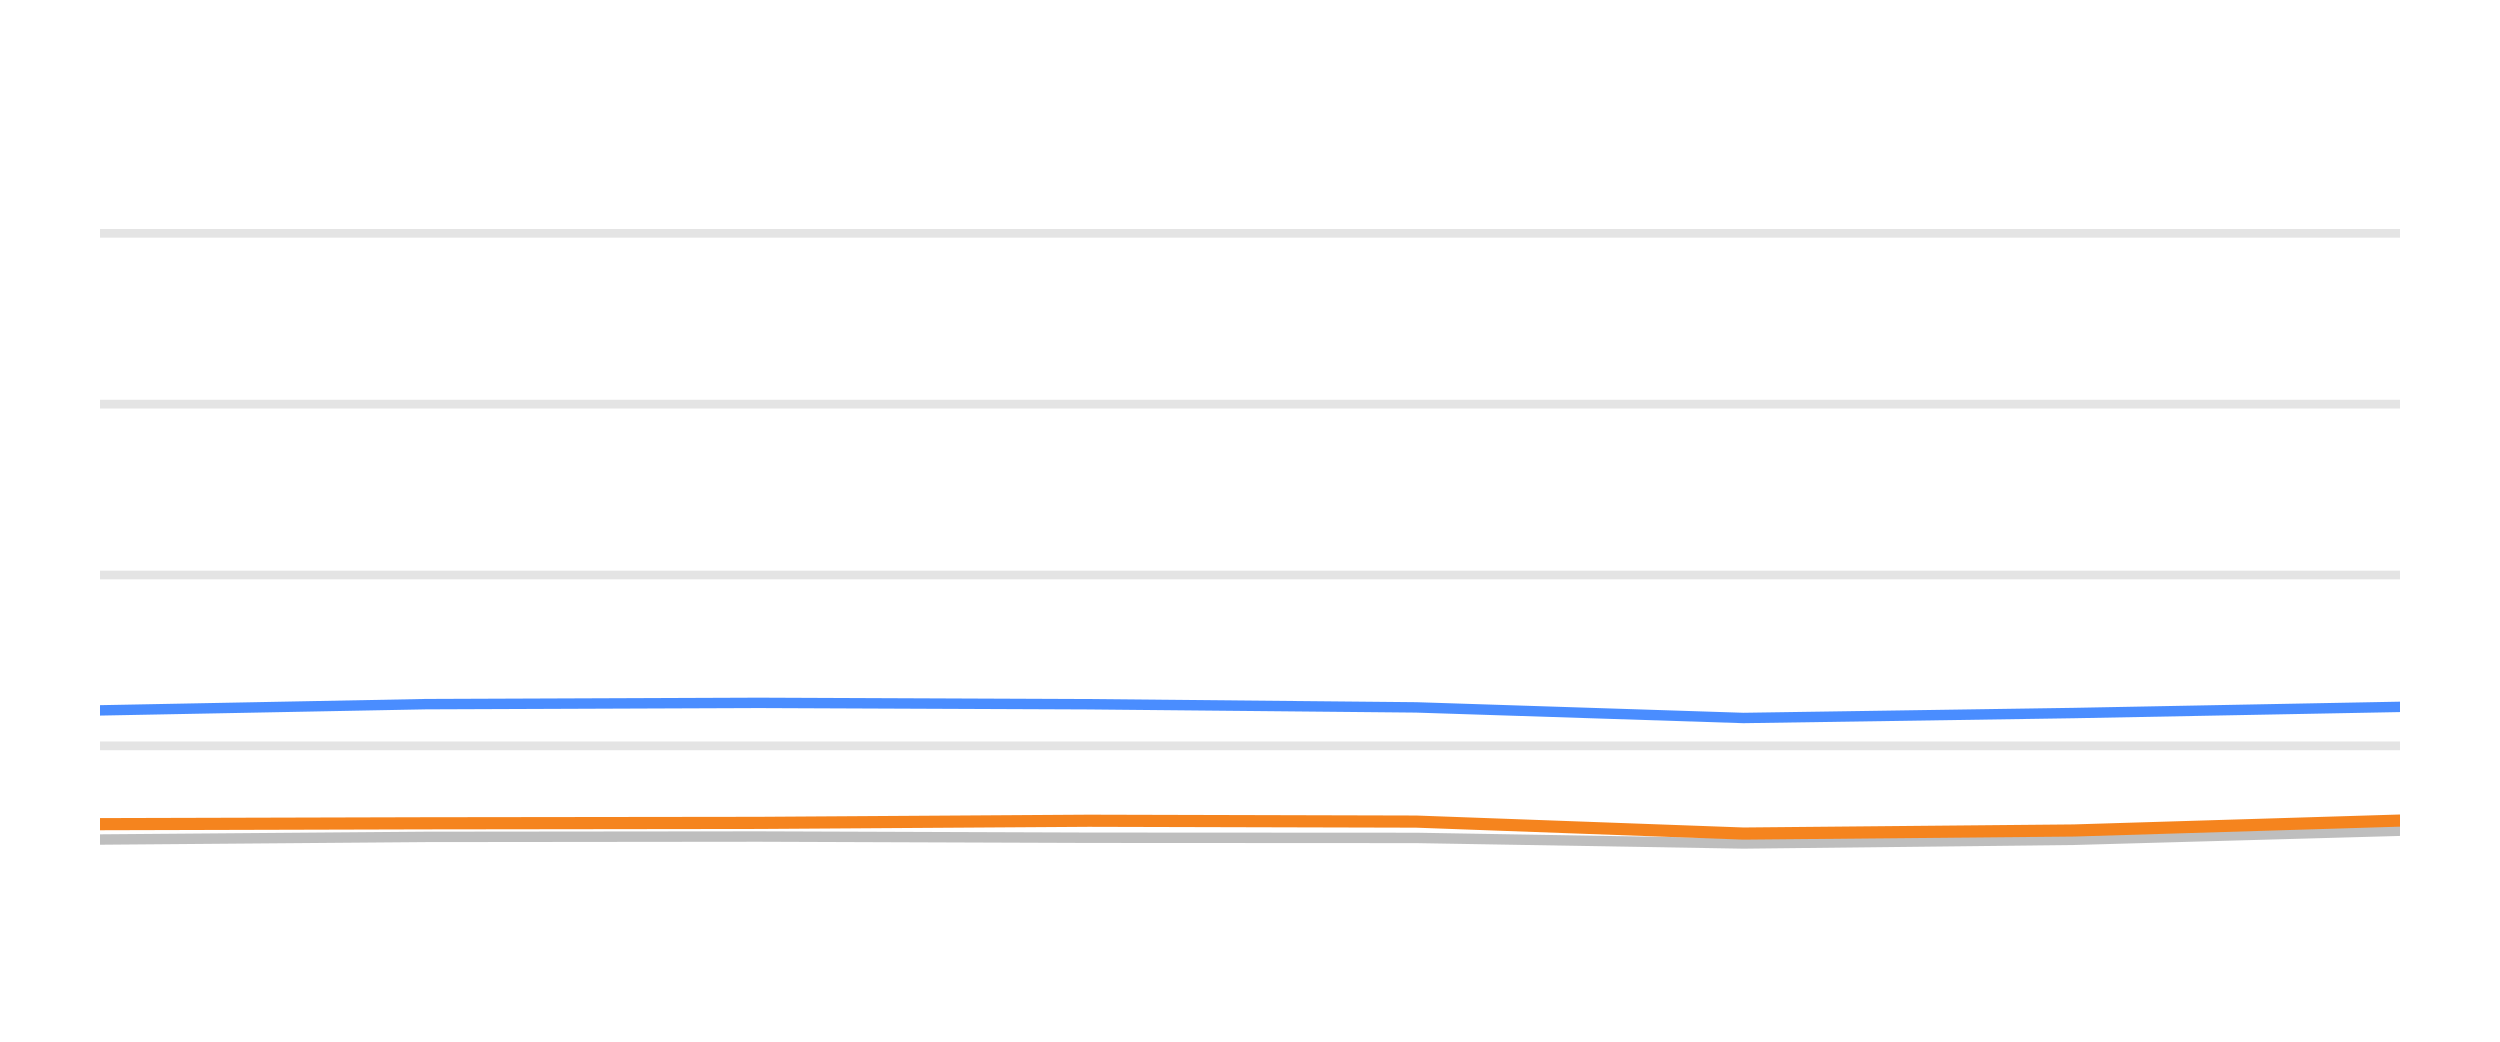
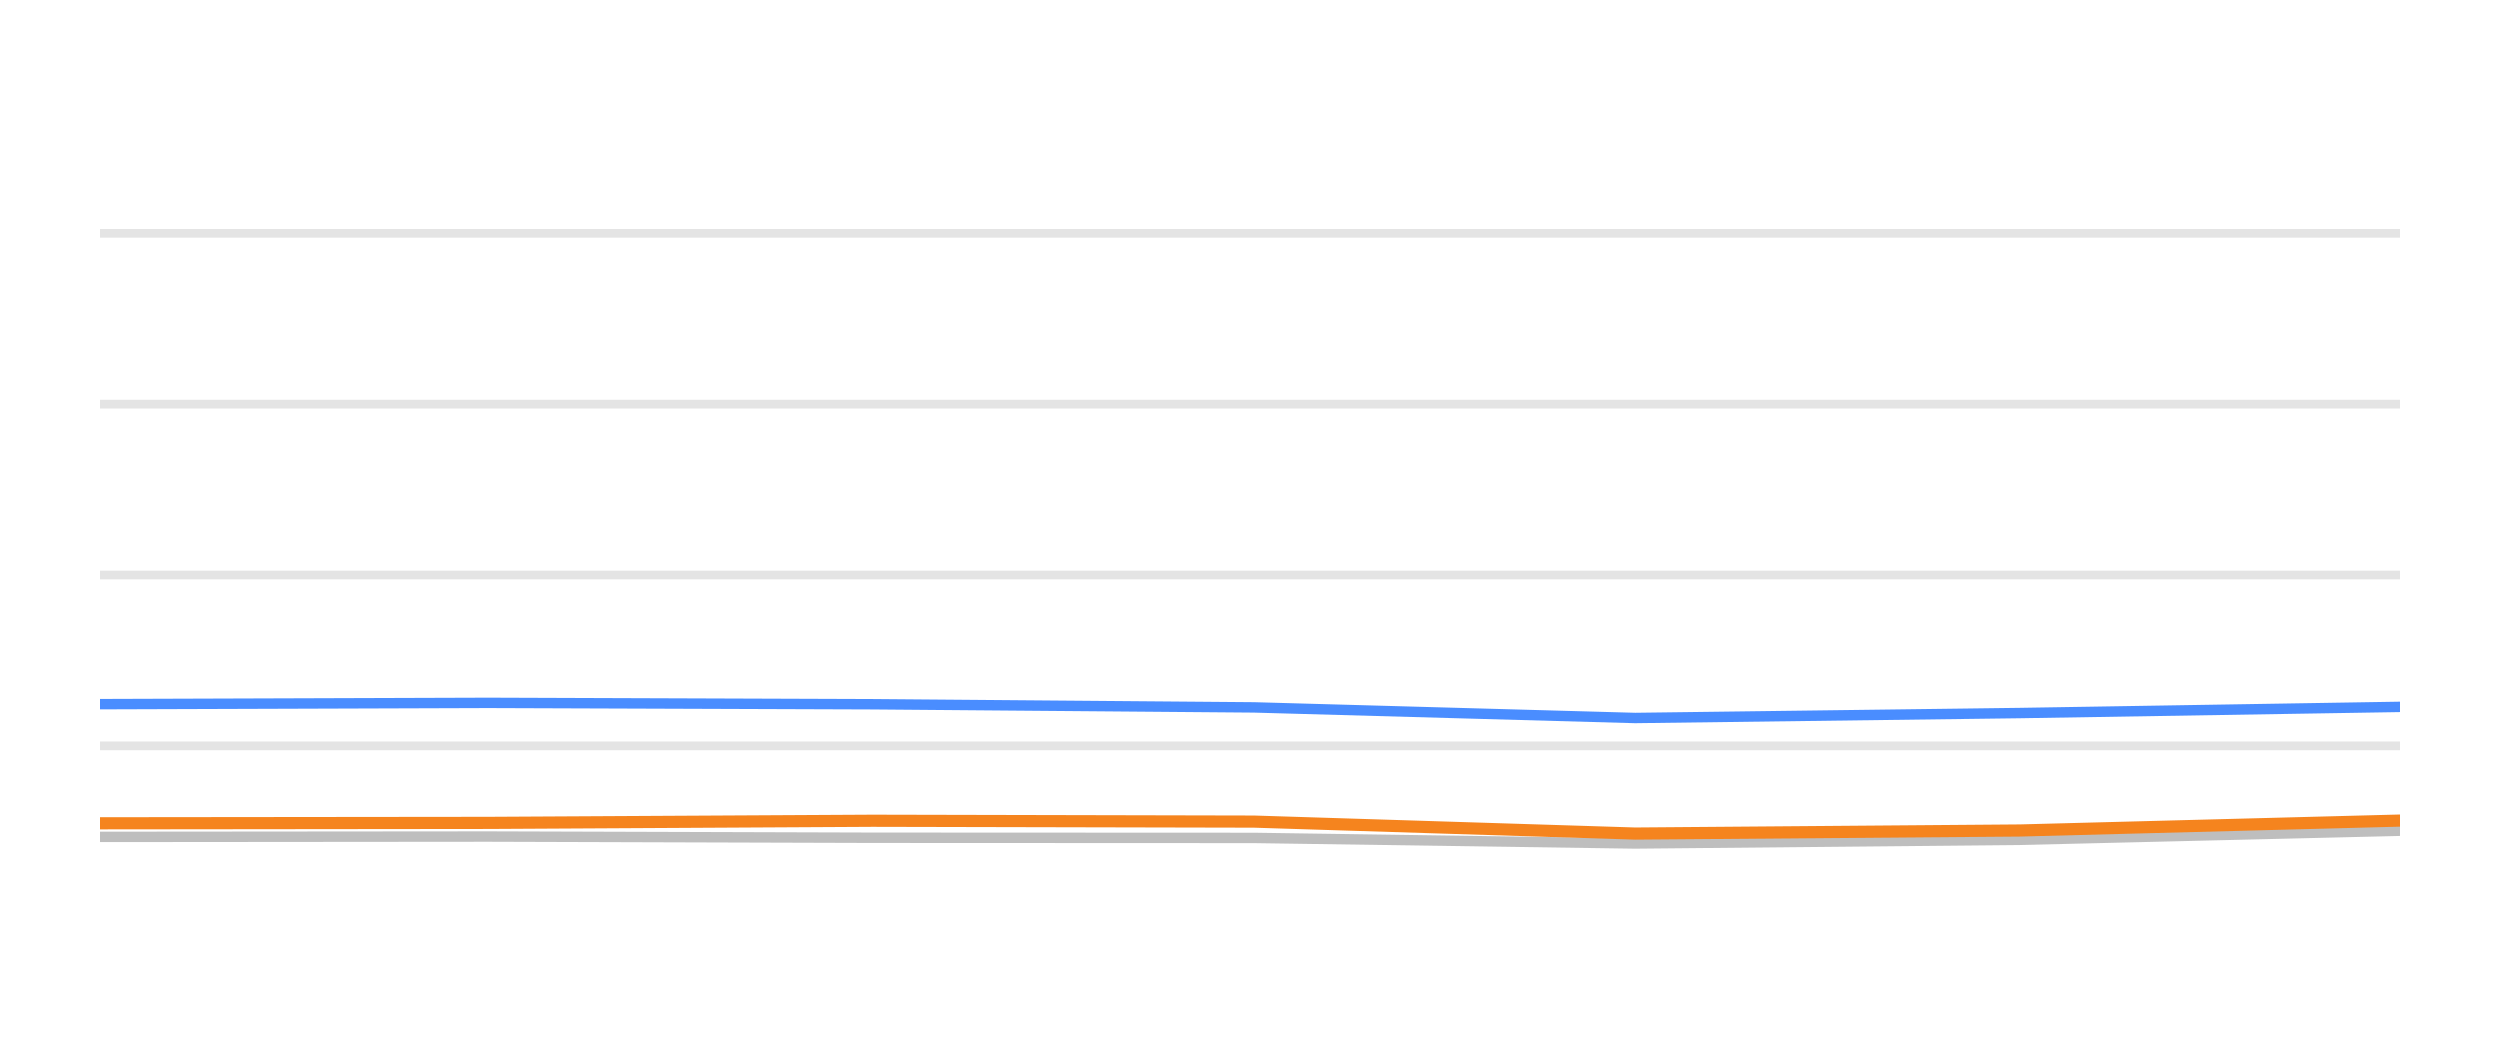
<svg xmlns="http://www.w3.org/2000/svg" width="144pt" height="60pt" viewBox="0 0 144 60" version="1.1">
  <defs>
    <style type="text/css">*{stroke-linejoin: round; stroke-linecap: butt}</style>
  </defs>
  <g id="figure_1">
    <g id="patch_1">
      <path d="M 0 60  L 144 60  L 144 0  L 0 0  L 0 60  z " style="fill: none; opacity: 0" />
    </g>
    <g id="axes_1">
      <g id="patch_2">
        <path d="M 5.76 52.8  L 138.24 52.8  L 138.24 3.6  L 5.76 3.6  L 5.76 52.8  z " style="fill: none" />
      </g>
      <g id="matplotlib.axis_1" />
      <g id="matplotlib.axis_2" />
      <g id="line2d_1">
-         <path d="M 5.76 42.96  L 138.24 42.96  " clip-path="url(#p863e90e5e8)" style="fill: none; stroke: #b2b2b2; stroke-opacity: 0.35; stroke-width: 0.5; stroke-linecap: square" />
+         <path d="M 5.76 42.96  L 138.24 42.96  " clip-path="url(#p2f15aadf8a)" style="fill: none; stroke: #b2b2b2; stroke-opacity: 0.35; stroke-width: 0.5; stroke-linecap: square" />
      </g>
      <g id="line2d_2">
-         <path d="M 5.76 33.12  L 138.24 33.12  " clip-path="url(#p863e90e5e8)" style="fill: none; stroke: #b2b2b2; stroke-opacity: 0.35; stroke-width: 0.5; stroke-linecap: square" />
+         <path d="M 5.76 33.12  L 138.24 33.12  " clip-path="url(#p2f15aadf8a)" style="fill: none; stroke: #b2b2b2; stroke-opacity: 0.35; stroke-width: 0.5; stroke-linecap: square" />
      </g>
      <g id="line2d_3">
-         <path d="M 5.76 23.28  L 138.24 23.28  " clip-path="url(#p863e90e5e8)" style="fill: none; stroke: #b2b2b2; stroke-opacity: 0.35; stroke-width: 0.5; stroke-linecap: square" />
+         <path d="M 5.76 23.28  L 138.24 23.28  " clip-path="url(#p2f15aadf8a)" style="fill: none; stroke: #b2b2b2; stroke-opacity: 0.35; stroke-width: 0.5; stroke-linecap: square" />
      </g>
      <g id="line2d_4">
-         <path d="M 5.76 13.44  L 138.24 13.44  " clip-path="url(#p863e90e5e8)" style="fill: none; stroke: #b2b2b2; stroke-opacity: 0.35; stroke-width: 0.5; stroke-linecap: square" />
+         <path d="M 5.76 13.44  L 138.24 13.44  " clip-path="url(#p2f15aadf8a)" style="fill: none; stroke: #b2b2b2; stroke-opacity: 0.35; stroke-width: 0.5; stroke-linecap: square" />
      </g>
      <g id="line2d_5">
-         <path d="M 5.76 48.357  L 24.515 48.205  L 43.708 48.185  L 62.709 48.254  L 81.573 48.264  L 100.422 48.584  L 119.454 48.372  L 138.24 47.85  " clip-path="url(#p863e90e5e8)" style="fill: none; stroke: #bebebe; stroke-width: 0.6; stroke-linecap: round" />
+         <path d="M 5.76 48.205  L 28.119 48.185  L 50.252 48.254  L 72.227 48.264  L 94.185 48.584  L 116.355 48.372  L 138.24 47.85  " clip-path="url(#p2f15aadf8a)" style="fill: none; stroke: #bebebe; stroke-width: 0.6; stroke-linecap: round" />
      </g>
      <g id="line2d_6">
-         <path d="M 5.76 40.918  L 24.515 40.559  L 43.708 40.485  L 62.709 40.564  L 81.573 40.746  L 100.422 41.356  L 119.454 41.071  L 138.24 40.716  " clip-path="url(#p863e90e5e8)" style="fill: none; stroke: #4a8dff; stroke-width: 0.6; stroke-linecap: round" />
+         <path d="M 5.76 40.559  L 28.119 40.485  L 50.252 40.564  L 72.227 40.746  L 94.185 41.356  L 116.355 41.071  L 138.24 40.716  " clip-path="url(#p2f15aadf8a)" style="fill: none; stroke: #4a8dff; stroke-width: 0.6; stroke-linecap: round" />
      </g>
      <g id="line2d_7">
-         <path d="M 5.76 47.472  L 24.515 47.422  L 43.708 47.398  L 62.709 47.275  L 81.573 47.324  L 100.422 48.013  L 119.454 47.836  L 138.24 47.265  " clip-path="url(#p863e90e5e8)" style="fill: none; stroke: #f5841e; stroke-width: 0.7; stroke-linecap: round" />
+         <path d="M 5.76 47.422  L 28.119 47.398  L 50.252 47.275  L 72.227 47.324  L 94.185 48.013  L 116.355 47.836  L 138.24 47.265  " clip-path="url(#p2f15aadf8a)" style="fill: none; stroke: #f5841e; stroke-width: 0.7; stroke-linecap: round" />
      </g>
    </g>
  </g>
  <defs>
-     <clipPath id="p863e90e5e8">
+     <clipPath id="p2f15aadf8a">
      <rect x="5.76" y="3.6" width="132.48" height="49.2" />
    </clipPath>
  </defs>
</svg>
